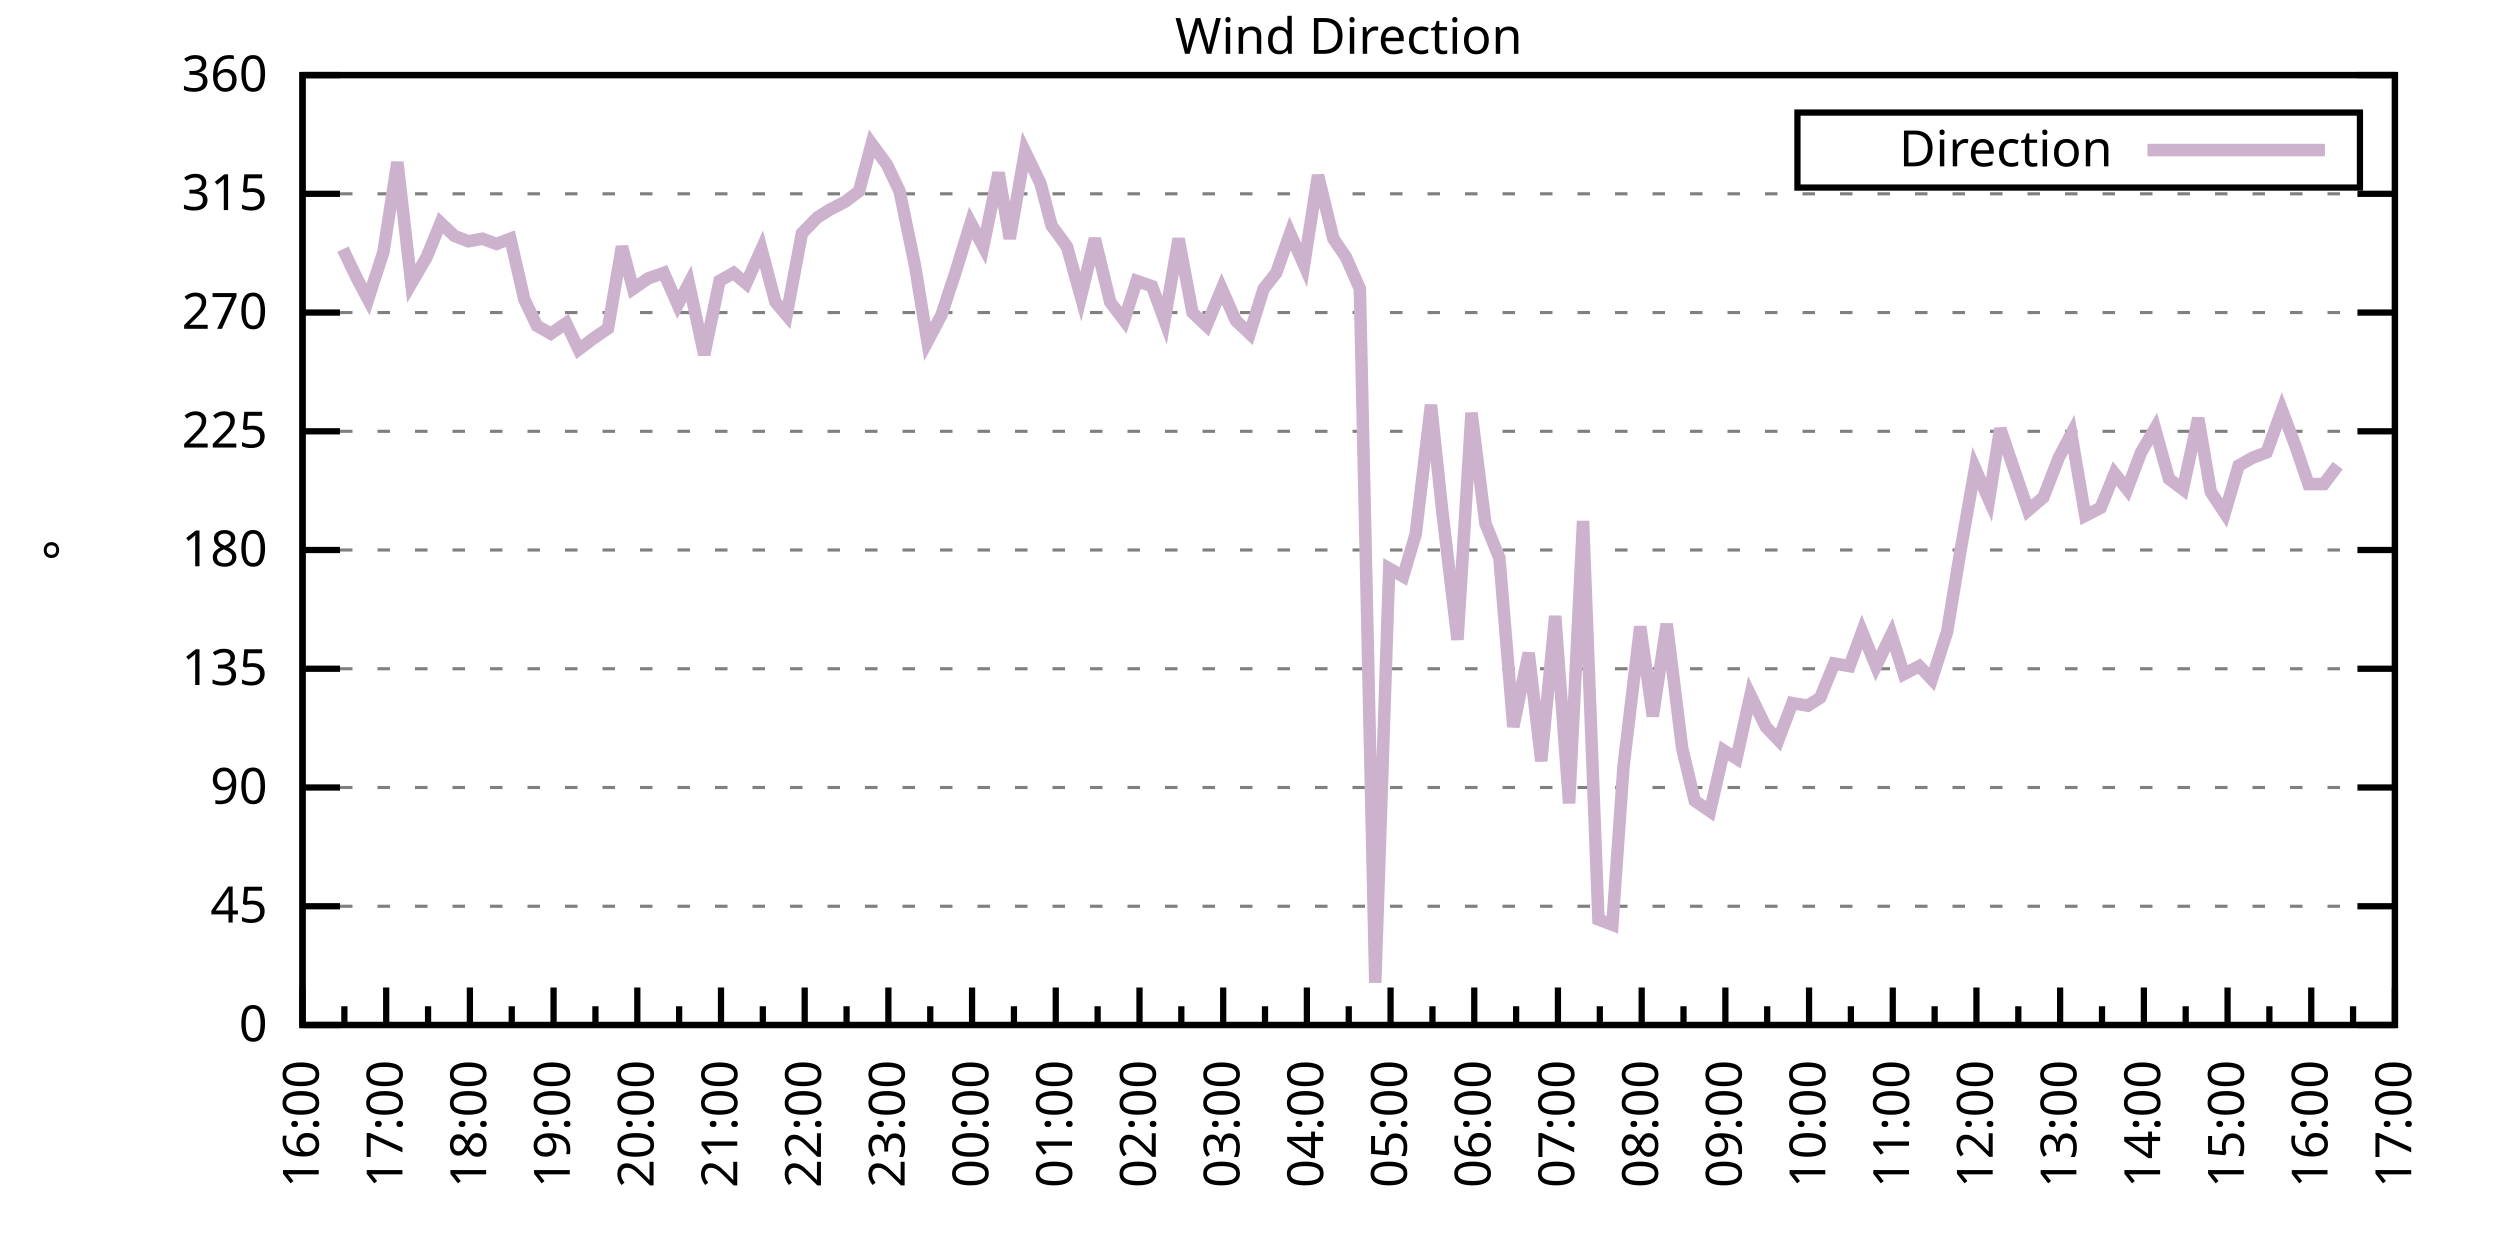
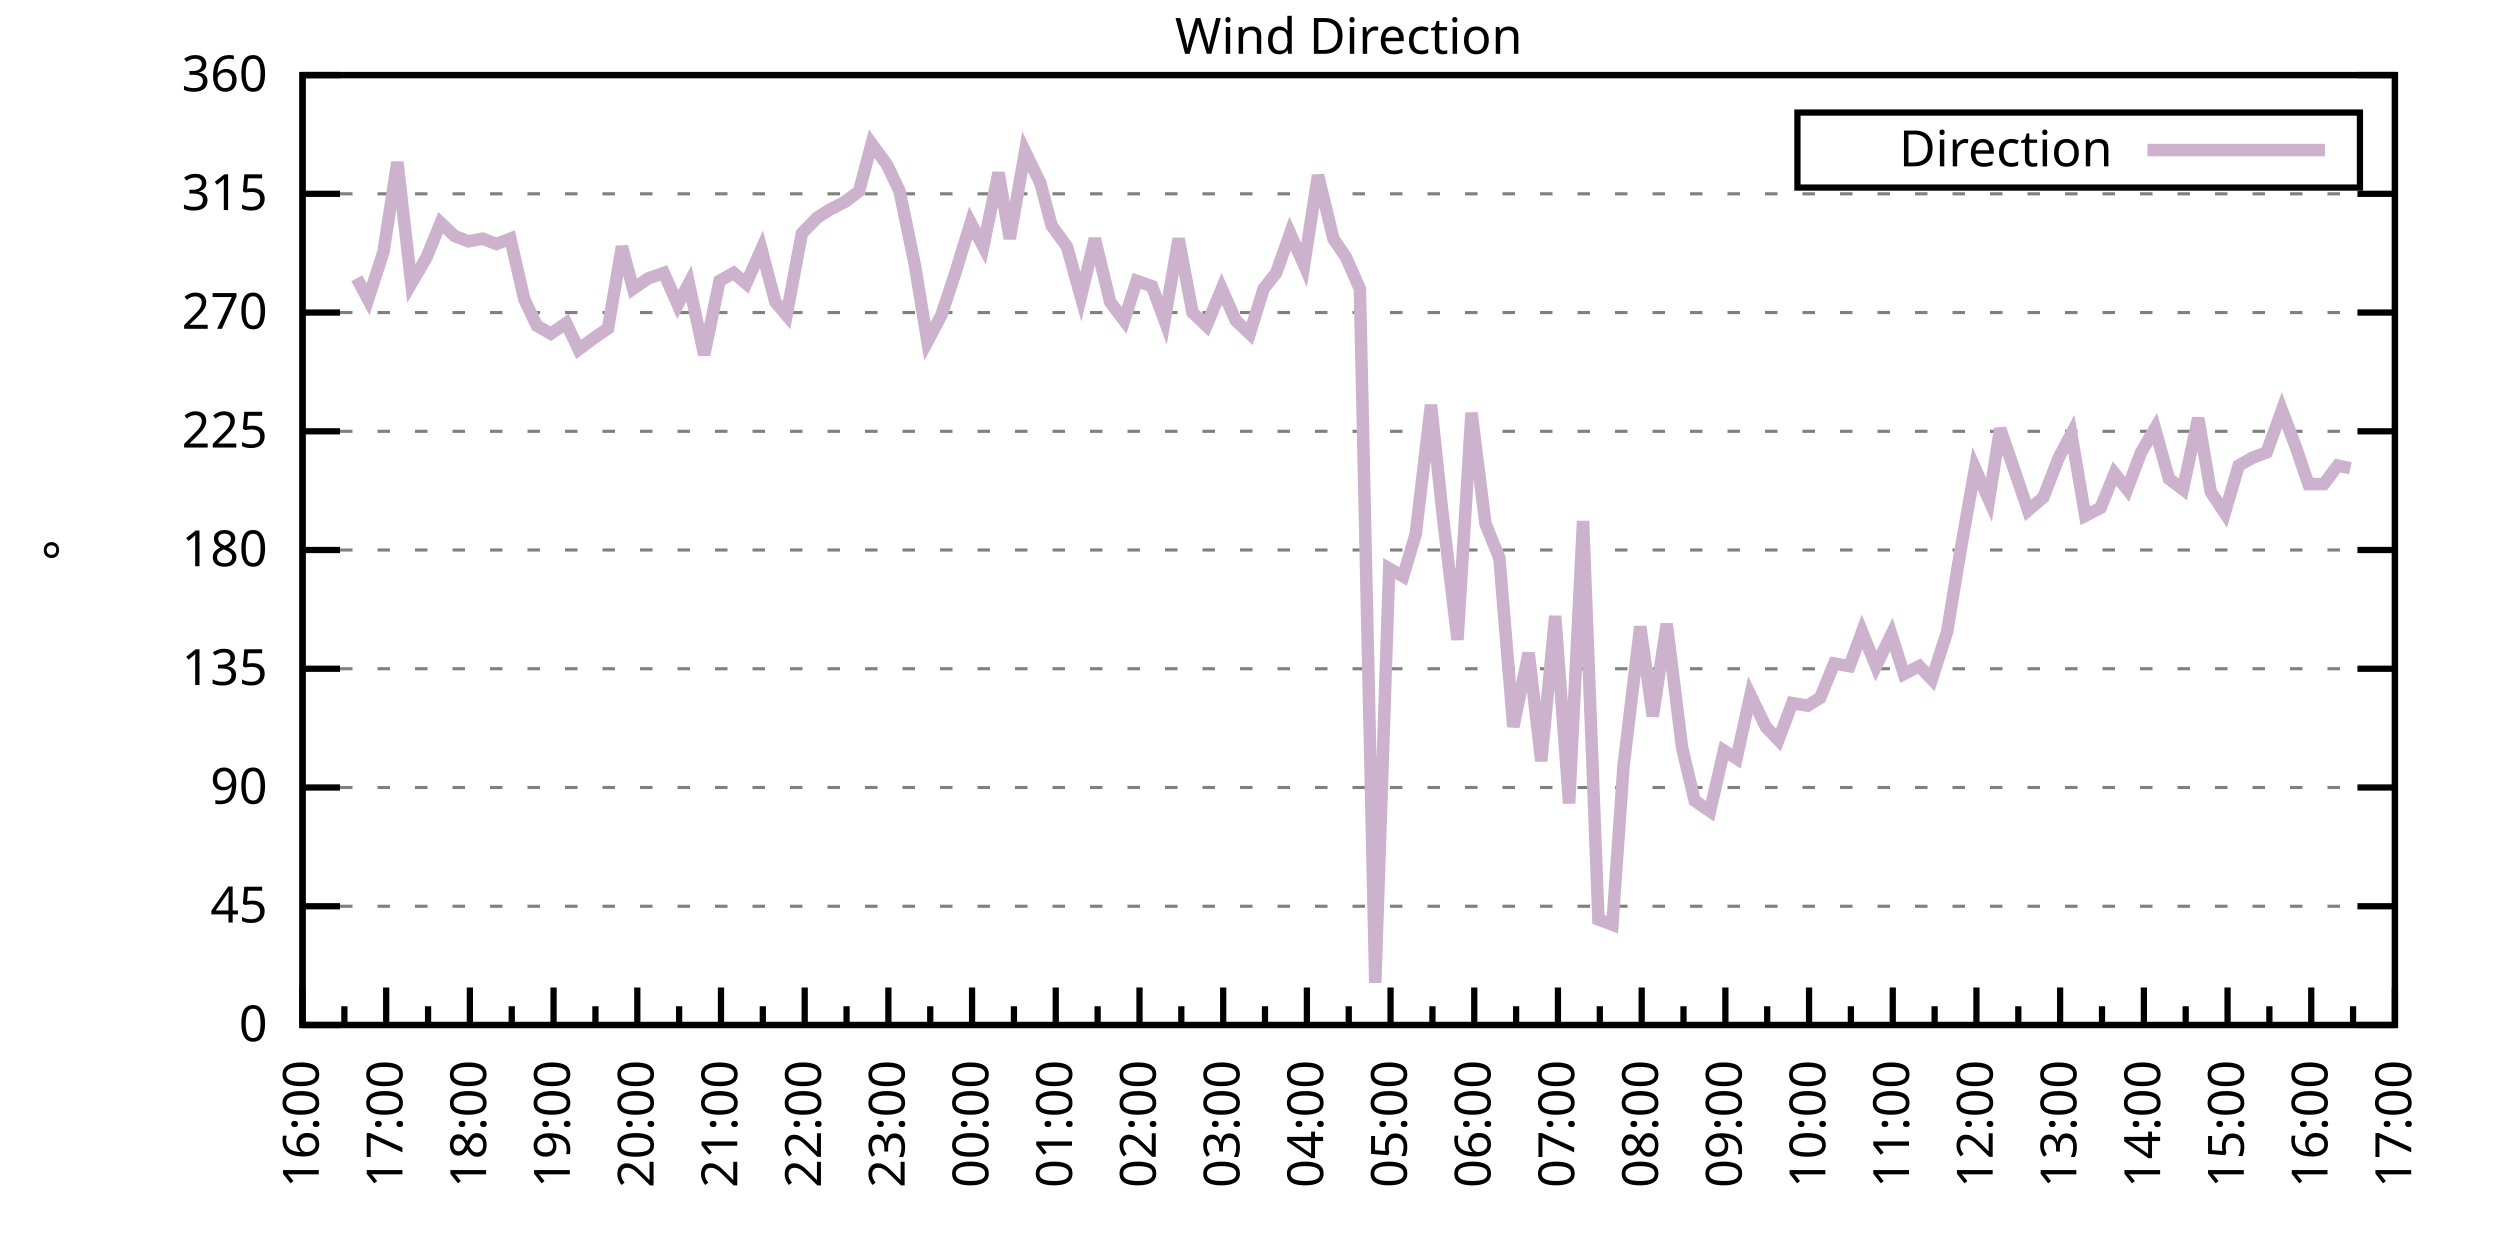
<svg xmlns="http://www.w3.org/2000/svg" xmlns:xlink="http://www.w3.org/1999/xlink" width="400" height="200" viewBox="0 0 400 200">
  <g id="gnuplot_canvas">
    <rect x="0" y="0" width="400" height="200" fill="none" />
    <defs>
      <circle id="gpDot" r="0.5" stroke-width="0.5" stroke="currentColor" />
      <path id="gpPt0" stroke-width="0.333" stroke="currentColor" d="M-1,0 h2 M0,-1 v2" />
      <path id="gpPt1" stroke-width="0.333" stroke="currentColor" d="M-1,-1 L1,1 M1,-1 L-1,1" />
      <path id="gpPt2" stroke-width="0.333" stroke="currentColor" d="M-1,0 L1,0 M0,-1 L0,1 M-1,-1 L1,1 M-1,1 L1,-1" />
      <rect id="gpPt3" stroke-width="0.333" stroke="currentColor" x="-1" y="-1" width="2" height="2" />
      <rect id="gpPt4" stroke-width="0.333" stroke="currentColor" fill="currentColor" x="-1" y="-1" width="2" height="2" />
      <circle id="gpPt5" stroke-width="0.333" stroke="currentColor" cx="0" cy="0" r="1" />
      <use xlink:href="#gpPt5" id="gpPt6" fill="currentColor" stroke="none" />
      <path id="gpPt7" stroke-width="0.333" stroke="currentColor" d="M0,-1.33 L-1.33,0.67 L1.33,0.67 z" />
      <use xlink:href="#gpPt7" id="gpPt8" fill="currentColor" stroke="none" />
      <use xlink:href="#gpPt7" id="gpPt9" stroke="currentColor" transform="rotate(180)" />
      <use xlink:href="#gpPt9" id="gpPt10" fill="currentColor" stroke="none" />
      <use xlink:href="#gpPt3" id="gpPt11" stroke="currentColor" transform="rotate(45)" />
      <use xlink:href="#gpPt11" id="gpPt12" fill="currentColor" stroke="none" />
      <path id="gpPt13" stroke-width="0.333" stroke="currentColor" d="M0,1.330 L1.265,0.411 L0.782,-1.067 L-0.782,-1.076 L-1.265,0.411 z" />
      <use xlink:href="#gpPt13" id="gpPt14" fill="currentColor" stroke="none" />
      <filter id="textbox" filterUnits="objectBoundingBox" x="0" y="0" height="1" width="1">
        <feFlood flood-color="white" flood-opacity="1" result="bgnd" />
        <feComposite in="SourceGraphic" in2="bgnd" operator="atop" />
      </filter>
      <filter id="greybox" filterUnits="objectBoundingBox" x="0" y="0" height="1" width="1">
        <feFlood flood-color="lightgrey" flood-opacity="1" result="grey" />
        <feComposite in="SourceGraphic" in2="grey" operator="atop" />
      </filter>
    </defs>
    <g fill="none" color="white" stroke="currentColor" stroke-width="1.00" stroke-linecap="butt" stroke-linejoin="miter">
</g>
    <g fill="none" color="black" stroke="currentColor" stroke-width="1.00" stroke-linecap="butt" stroke-linejoin="miter">
      <g stroke="none" shape-rendering="crispEdges">
        <polygon fill="rgb(255, 255, 255)" points="48.40,164.00 383.18,164.00 383.18,12.02 48.40,12.02 " />
      </g>
    </g>
    <g fill="none" color="black" stroke="currentColor" stroke-width="1.00" stroke-linecap="butt" stroke-linejoin="miter">
</g>
    <g fill="none" color="black" stroke="black" stroke-width="0.50" stroke-linecap="butt" stroke-linejoin="miter">
</g>
    <g fill="none" color="gray" stroke="currentColor" stroke-width="0.50" stroke-linecap="butt" stroke-linejoin="miter">
      <path stroke="gray" stroke-dasharray="2,4" class="gridline" d="M48.40,164.00 L383.19,164.00  " />
    </g>
    <g fill="none" color="gray" stroke="gray" stroke-width="1.00" stroke-linecap="butt" stroke-linejoin="miter">
</g>
    <g fill="none" color="black" stroke="currentColor" stroke-width="1.00" stroke-linecap="butt" stroke-linejoin="miter">
      <path stroke="black" d="M48.40,164.00 L54.40,164.00 M383.19,164.00 L377.19,164.00  " />
      <g transform="translate(42.80,166.60)" stroke="none" fill="black" font-family="Sans" font-size="8.00" text-anchor="end">
        <text>
          <tspan font-family="Sans"> 0</tspan>
        </text>
      </g>
    </g>
    <g fill="none" color="black" stroke="currentColor" stroke-width="1.00" stroke-linecap="butt" stroke-linejoin="miter">
</g>
    <g fill="none" color="black" stroke="black" stroke-width="0.50" stroke-linecap="butt" stroke-linejoin="miter">
</g>
    <g fill="none" color="gray" stroke="currentColor" stroke-width="0.50" stroke-linecap="butt" stroke-linejoin="miter">
      <path stroke="gray" stroke-dasharray="2,4" class="gridline" d="M48.40,145.00 L383.19,145.00  " />
    </g>
    <g fill="none" color="gray" stroke="gray" stroke-width="1.00" stroke-linecap="butt" stroke-linejoin="miter">
</g>
    <g fill="none" color="black" stroke="currentColor" stroke-width="1.00" stroke-linecap="butt" stroke-linejoin="miter">
      <path stroke="black" d="M48.40,145.00 L54.40,145.00 M383.19,145.00 L377.19,145.00  " />
      <g transform="translate(42.80,147.60)" stroke="none" fill="black" font-family="Sans" font-size="8.00" text-anchor="end">
        <text>
          <tspan font-family="Sans"> 45</tspan>
        </text>
      </g>
    </g>
    <g fill="none" color="black" stroke="currentColor" stroke-width="1.00" stroke-linecap="butt" stroke-linejoin="miter">
</g>
    <g fill="none" color="black" stroke="black" stroke-width="0.50" stroke-linecap="butt" stroke-linejoin="miter">
</g>
    <g fill="none" color="gray" stroke="currentColor" stroke-width="0.50" stroke-linecap="butt" stroke-linejoin="miter">
      <path stroke="gray" stroke-dasharray="2,4" class="gridline" d="M48.40,126.00 L383.19,126.00  " />
    </g>
    <g fill="none" color="gray" stroke="gray" stroke-width="1.00" stroke-linecap="butt" stroke-linejoin="miter">
</g>
    <g fill="none" color="black" stroke="currentColor" stroke-width="1.00" stroke-linecap="butt" stroke-linejoin="miter">
      <path stroke="black" d="M48.40,126.00 L54.40,126.00 M383.19,126.00 L377.19,126.00  " />
      <g transform="translate(42.80,128.60)" stroke="none" fill="black" font-family="Sans" font-size="8.00" text-anchor="end">
        <text>
          <tspan font-family="Sans"> 90</tspan>
        </text>
      </g>
    </g>
    <g fill="none" color="black" stroke="currentColor" stroke-width="1.00" stroke-linecap="butt" stroke-linejoin="miter">
</g>
    <g fill="none" color="black" stroke="black" stroke-width="0.50" stroke-linecap="butt" stroke-linejoin="miter">
</g>
    <g fill="none" color="gray" stroke="currentColor" stroke-width="0.50" stroke-linecap="butt" stroke-linejoin="miter">
      <path stroke="gray" stroke-dasharray="2,4" class="gridline" d="M48.40,107.00 L383.19,107.00  " />
    </g>
    <g fill="none" color="gray" stroke="gray" stroke-width="1.00" stroke-linecap="butt" stroke-linejoin="miter">
</g>
    <g fill="none" color="black" stroke="currentColor" stroke-width="1.00" stroke-linecap="butt" stroke-linejoin="miter">
      <path stroke="black" d="M48.40,107.00 L54.40,107.00 M383.19,107.00 L377.19,107.00  " />
      <g transform="translate(42.80,109.60)" stroke="none" fill="black" font-family="Sans" font-size="8.00" text-anchor="end">
        <text>
          <tspan font-family="Sans"> 135</tspan>
        </text>
      </g>
    </g>
    <g fill="none" color="black" stroke="currentColor" stroke-width="1.00" stroke-linecap="butt" stroke-linejoin="miter">
</g>
    <g fill="none" color="black" stroke="black" stroke-width="0.50" stroke-linecap="butt" stroke-linejoin="miter">
</g>
    <g fill="none" color="gray" stroke="currentColor" stroke-width="0.50" stroke-linecap="butt" stroke-linejoin="miter">
      <path stroke="gray" stroke-dasharray="2,4" class="gridline" d="M48.40,88.00 L383.19,88.00  " />
    </g>
    <g fill="none" color="gray" stroke="gray" stroke-width="1.00" stroke-linecap="butt" stroke-linejoin="miter">
</g>
    <g fill="none" color="black" stroke="currentColor" stroke-width="1.00" stroke-linecap="butt" stroke-linejoin="miter">
      <path stroke="black" d="M48.40,88.00 L54.40,88.00 M383.19,88.00 L377.19,88.00  " />
      <g transform="translate(42.80,90.60)" stroke="none" fill="black" font-family="Sans" font-size="8.00" text-anchor="end">
        <text>
          <tspan font-family="Sans"> 180</tspan>
        </text>
      </g>
    </g>
    <g fill="none" color="black" stroke="currentColor" stroke-width="1.00" stroke-linecap="butt" stroke-linejoin="miter">
</g>
    <g fill="none" color="black" stroke="black" stroke-width="0.50" stroke-linecap="butt" stroke-linejoin="miter">
</g>
    <g fill="none" color="gray" stroke="currentColor" stroke-width="0.50" stroke-linecap="butt" stroke-linejoin="miter">
      <path stroke="gray" stroke-dasharray="2,4" class="gridline" d="M48.40,69.01 L383.19,69.01  " />
    </g>
    <g fill="none" color="gray" stroke="gray" stroke-width="1.00" stroke-linecap="butt" stroke-linejoin="miter">
</g>
    <g fill="none" color="black" stroke="currentColor" stroke-width="1.00" stroke-linecap="butt" stroke-linejoin="miter">
      <path stroke="black" d="M48.40,69.01 L54.40,69.01 M383.19,69.01 L377.19,69.01  " />
      <g transform="translate(42.80,71.61)" stroke="none" fill="black" font-family="Sans" font-size="8.00" text-anchor="end">
        <text>
          <tspan font-family="Sans"> 225</tspan>
        </text>
      </g>
    </g>
    <g fill="none" color="black" stroke="currentColor" stroke-width="1.00" stroke-linecap="butt" stroke-linejoin="miter">
</g>
    <g fill="none" color="black" stroke="black" stroke-width="0.50" stroke-linecap="butt" stroke-linejoin="miter">
</g>
    <g fill="none" color="gray" stroke="currentColor" stroke-width="0.50" stroke-linecap="butt" stroke-linejoin="miter">
      <path stroke="gray" stroke-dasharray="2,4" class="gridline" d="M48.40,50.01 L383.19,50.01  " />
    </g>
    <g fill="none" color="gray" stroke="gray" stroke-width="1.00" stroke-linecap="butt" stroke-linejoin="miter">
</g>
    <g fill="none" color="black" stroke="currentColor" stroke-width="1.00" stroke-linecap="butt" stroke-linejoin="miter">
      <path stroke="black" d="M48.40,50.01 L54.40,50.01 M383.19,50.01 L377.19,50.01  " />
      <g transform="translate(42.80,52.61)" stroke="none" fill="black" font-family="Sans" font-size="8.00" text-anchor="end">
        <text>
          <tspan font-family="Sans"> 270</tspan>
        </text>
      </g>
    </g>
    <g fill="none" color="black" stroke="currentColor" stroke-width="1.00" stroke-linecap="butt" stroke-linejoin="miter">
</g>
    <g fill="none" color="black" stroke="black" stroke-width="0.50" stroke-linecap="butt" stroke-linejoin="miter">
</g>
    <g fill="none" color="gray" stroke="currentColor" stroke-width="0.50" stroke-linecap="butt" stroke-linejoin="miter">
      <path stroke="gray" stroke-dasharray="2,4" class="gridline" d="M48.40,31.01 L383.19,31.01  " />
    </g>
    <g fill="none" color="gray" stroke="gray" stroke-width="1.00" stroke-linecap="butt" stroke-linejoin="miter">
</g>
    <g fill="none" color="black" stroke="currentColor" stroke-width="1.00" stroke-linecap="butt" stroke-linejoin="miter">
      <path stroke="black" d="M48.40,31.01 L54.40,31.01 M383.19,31.01 L377.19,31.01  " />
      <g transform="translate(42.80,33.61)" stroke="none" fill="black" font-family="Sans" font-size="8.00" text-anchor="end">
        <text>
          <tspan font-family="Sans"> 315</tspan>
        </text>
      </g>
    </g>
    <g fill="none" color="black" stroke="currentColor" stroke-width="1.00" stroke-linecap="butt" stroke-linejoin="miter">
</g>
    <g fill="none" color="black" stroke="black" stroke-width="0.50" stroke-linecap="butt" stroke-linejoin="miter">
</g>
    <g fill="none" color="gray" stroke="currentColor" stroke-width="0.50" stroke-linecap="butt" stroke-linejoin="miter">
      <path stroke="gray" stroke-dasharray="2,4" class="gridline" d="M48.40,12.01 L383.19,12.01  " />
    </g>
    <g fill="none" color="gray" stroke="gray" stroke-width="1.00" stroke-linecap="butt" stroke-linejoin="miter">
</g>
    <g fill="none" color="black" stroke="currentColor" stroke-width="1.00" stroke-linecap="butt" stroke-linejoin="miter">
      <path stroke="black" d="M48.40,12.01 L54.40,12.01 M383.19,12.01 L377.19,12.01  " />
      <g transform="translate(42.80,14.61)" stroke="none" fill="black" font-family="Sans" font-size="8.00" text-anchor="end">
        <text>
          <tspan font-family="Sans"> 360</tspan>
        </text>
      </g>
    </g>
    <g fill="none" color="black" stroke="currentColor" stroke-width="1.00" stroke-linecap="butt" stroke-linejoin="miter">
      <path stroke="black" d="M48.40,164.00 L48.40,158.00  " />
      <g transform="translate(51.00,169.60) rotate(270)" stroke="none" fill="black" font-family="Sans" font-size="8.00" text-anchor="end">
        <text>
          <tspan font-family="Sans">16:00</tspan>
        </text>
      </g>
    </g>
    <g fill="none" color="black" stroke="currentColor" stroke-width="1.00" stroke-linecap="butt" stroke-linejoin="miter">
      <path stroke="black" d="M55.10,164.00 L55.10,161.00 M61.79,164.00 L61.79,158.00  " />
      <g transform="translate(64.39,169.60) rotate(270)" stroke="none" fill="black" font-family="Sans" font-size="8.00" text-anchor="end">
        <text>
          <tspan font-family="Sans">17:00</tspan>
        </text>
      </g>
    </g>
    <g fill="none" color="black" stroke="currentColor" stroke-width="1.00" stroke-linecap="butt" stroke-linejoin="miter">
      <path stroke="black" d="M68.49,164.00 L68.49,161.00 M75.18,164.00 L75.18,158.00  " />
      <g transform="translate(77.78,169.60) rotate(270)" stroke="none" fill="black" font-family="Sans" font-size="8.00" text-anchor="end">
        <text>
          <tspan font-family="Sans">18:00</tspan>
        </text>
      </g>
    </g>
    <g fill="none" color="black" stroke="currentColor" stroke-width="1.00" stroke-linecap="butt" stroke-linejoin="miter">
      <path stroke="black" d="M81.88,164.00 L81.88,161.00 M88.57,164.00 L88.57,158.00  " />
      <g transform="translate(91.17,169.60) rotate(270)" stroke="none" fill="black" font-family="Sans" font-size="8.00" text-anchor="end">
        <text>
          <tspan font-family="Sans">19:00</tspan>
        </text>
      </g>
    </g>
    <g fill="none" color="black" stroke="currentColor" stroke-width="1.00" stroke-linecap="butt" stroke-linejoin="miter">
      <path stroke="black" d="M95.27,164.00 L95.27,161.00 M101.97,164.00 L101.97,158.00  " />
      <g transform="translate(104.57,169.60) rotate(270)" stroke="none" fill="black" font-family="Sans" font-size="8.00" text-anchor="end">
        <text>
          <tspan font-family="Sans">20:00</tspan>
        </text>
      </g>
    </g>
    <g fill="none" color="black" stroke="currentColor" stroke-width="1.00" stroke-linecap="butt" stroke-linejoin="miter">
      <path stroke="black" d="M108.66,164.00 L108.66,161.00 M115.36,164.00 L115.36,158.00  " />
      <g transform="translate(117.96,169.60) rotate(270)" stroke="none" fill="black" font-family="Sans" font-size="8.00" text-anchor="end">
        <text>
          <tspan font-family="Sans">21:00</tspan>
        </text>
      </g>
    </g>
    <g fill="none" color="black" stroke="currentColor" stroke-width="1.00" stroke-linecap="butt" stroke-linejoin="miter">
      <path stroke="black" d="M122.05,164.00 L122.05,161.00 M128.75,164.00 L128.75,158.00  " />
      <g transform="translate(131.35,169.60) rotate(270)" stroke="none" fill="black" font-family="Sans" font-size="8.00" text-anchor="end">
        <text>
          <tspan font-family="Sans">22:00</tspan>
        </text>
      </g>
    </g>
    <g fill="none" color="black" stroke="currentColor" stroke-width="1.00" stroke-linecap="butt" stroke-linejoin="miter">
      <path stroke="black" d="M135.45,164.00 L135.45,161.00 M142.14,164.00 L142.14,158.00  " />
      <g transform="translate(144.74,169.60) rotate(270)" stroke="none" fill="black" font-family="Sans" font-size="8.00" text-anchor="end">
        <text>
          <tspan font-family="Sans">23:00</tspan>
        </text>
      </g>
    </g>
    <g fill="none" color="black" stroke="currentColor" stroke-width="1.00" stroke-linecap="butt" stroke-linejoin="miter">
      <path stroke="black" d="M148.84,164.00 L148.84,161.00 M155.53,164.00 L155.53,158.00  " />
      <g transform="translate(158.13,169.60) rotate(270)" stroke="none" fill="black" font-family="Sans" font-size="8.00" text-anchor="end">
        <text>
          <tspan font-family="Sans">00:00</tspan>
        </text>
      </g>
    </g>
    <g fill="none" color="black" stroke="currentColor" stroke-width="1.00" stroke-linecap="butt" stroke-linejoin="miter">
      <path stroke="black" d="M162.23,164.00 L162.23,161.00 M168.92,164.00 L168.92,158.00  " />
      <g transform="translate(171.52,169.60) rotate(270)" stroke="none" fill="black" font-family="Sans" font-size="8.00" text-anchor="end">
        <text>
          <tspan font-family="Sans">01:00</tspan>
        </text>
      </g>
    </g>
    <g fill="none" color="black" stroke="currentColor" stroke-width="1.00" stroke-linecap="butt" stroke-linejoin="miter">
      <path stroke="black" d="M175.62,164.00 L175.62,161.00 M182.32,164.00 L182.32,158.00  " />
      <g transform="translate(184.92,169.60) rotate(270)" stroke="none" fill="black" font-family="Sans" font-size="8.00" text-anchor="end">
        <text>
          <tspan font-family="Sans">02:00</tspan>
        </text>
      </g>
    </g>
    <g fill="none" color="black" stroke="currentColor" stroke-width="1.00" stroke-linecap="butt" stroke-linejoin="miter">
      <path stroke="black" d="M189.01,164.00 L189.01,161.00 M195.71,164.00 L195.71,158.00  " />
      <g transform="translate(198.31,169.60) rotate(270)" stroke="none" fill="black" font-family="Sans" font-size="8.00" text-anchor="end">
        <text>
          <tspan font-family="Sans">03:00</tspan>
        </text>
      </g>
    </g>
    <g fill="none" color="black" stroke="currentColor" stroke-width="1.00" stroke-linecap="butt" stroke-linejoin="miter">
      <path stroke="black" d="M202.40,164.00 L202.40,161.00 M209.10,164.00 L209.10,158.00  " />
      <g transform="translate(211.70,169.60) rotate(270)" stroke="none" fill="black" font-family="Sans" font-size="8.00" text-anchor="end">
        <text>
          <tspan font-family="Sans">04:00</tspan>
        </text>
      </g>
    </g>
    <g fill="none" color="black" stroke="currentColor" stroke-width="1.00" stroke-linecap="butt" stroke-linejoin="miter">
      <path stroke="black" d="M215.80,164.00 L215.80,161.00 M222.49,164.00 L222.49,158.00  " />
      <g transform="translate(225.09,169.60) rotate(270)" stroke="none" fill="black" font-family="Sans" font-size="8.00" text-anchor="end">
        <text>
          <tspan font-family="Sans">05:00</tspan>
        </text>
      </g>
    </g>
    <g fill="none" color="black" stroke="currentColor" stroke-width="1.00" stroke-linecap="butt" stroke-linejoin="miter">
      <path stroke="black" d="M229.19,164.00 L229.19,161.00 M235.88,164.00 L235.88,158.00  " />
      <g transform="translate(238.48,169.60) rotate(270)" stroke="none" fill="black" font-family="Sans" font-size="8.00" text-anchor="end">
        <text>
          <tspan font-family="Sans">06:00</tspan>
        </text>
      </g>
    </g>
    <g fill="none" color="black" stroke="currentColor" stroke-width="1.00" stroke-linecap="butt" stroke-linejoin="miter">
      <path stroke="black" d="M242.58,164.00 L242.58,161.00 M249.27,164.00 L249.27,158.00  " />
      <g transform="translate(251.87,169.60) rotate(270)" stroke="none" fill="black" font-family="Sans" font-size="8.00" text-anchor="end">
        <text>
          <tspan font-family="Sans">07:00</tspan>
        </text>
      </g>
    </g>
    <g fill="none" color="black" stroke="currentColor" stroke-width="1.00" stroke-linecap="butt" stroke-linejoin="miter">
      <path stroke="black" d="M255.97,164.00 L255.97,161.00 M262.67,164.00 L262.67,158.00  " />
      <g transform="translate(265.27,169.60) rotate(270)" stroke="none" fill="black" font-family="Sans" font-size="8.00" text-anchor="end">
        <text>
          <tspan font-family="Sans">08:00</tspan>
        </text>
      </g>
    </g>
    <g fill="none" color="black" stroke="currentColor" stroke-width="1.00" stroke-linecap="butt" stroke-linejoin="miter">
      <path stroke="black" d="M269.36,164.00 L269.36,161.00 M276.06,164.00 L276.06,158.00  " />
      <g transform="translate(278.66,169.60) rotate(270)" stroke="none" fill="black" font-family="Sans" font-size="8.00" text-anchor="end">
        <text>
          <tspan font-family="Sans">09:00</tspan>
        </text>
      </g>
    </g>
    <g fill="none" color="black" stroke="currentColor" stroke-width="1.00" stroke-linecap="butt" stroke-linejoin="miter">
      <path stroke="black" d="M282.75,164.00 L282.75,161.00 M289.45,164.00 L289.45,158.00  " />
      <g transform="translate(292.05,169.60) rotate(270)" stroke="none" fill="black" font-family="Sans" font-size="8.00" text-anchor="end">
        <text>
          <tspan font-family="Sans">10:00</tspan>
        </text>
      </g>
    </g>
    <g fill="none" color="black" stroke="currentColor" stroke-width="1.00" stroke-linecap="butt" stroke-linejoin="miter">
      <path stroke="black" d="M296.14,164.00 L296.14,161.00 M302.84,164.00 L302.84,158.00  " />
      <g transform="translate(305.44,169.60) rotate(270)" stroke="none" fill="black" font-family="Sans" font-size="8.00" text-anchor="end">
        <text>
          <tspan font-family="Sans">11:00</tspan>
        </text>
      </g>
    </g>
    <g fill="none" color="black" stroke="currentColor" stroke-width="1.00" stroke-linecap="butt" stroke-linejoin="miter">
      <path stroke="black" d="M309.54,164.00 L309.54,161.00 M316.23,164.00 L316.23,158.00  " />
      <g transform="translate(318.83,169.60) rotate(270)" stroke="none" fill="black" font-family="Sans" font-size="8.00" text-anchor="end">
        <text>
          <tspan font-family="Sans">12:00</tspan>
        </text>
      </g>
    </g>
    <g fill="none" color="black" stroke="currentColor" stroke-width="1.00" stroke-linecap="butt" stroke-linejoin="miter">
      <path stroke="black" d="M322.93,164.00 L322.93,161.00 M329.62,164.00 L329.62,158.00  " />
      <g transform="translate(332.22,169.60) rotate(270)" stroke="none" fill="black" font-family="Sans" font-size="8.00" text-anchor="end">
        <text>
          <tspan font-family="Sans">13:00</tspan>
        </text>
      </g>
    </g>
    <g fill="none" color="black" stroke="currentColor" stroke-width="1.00" stroke-linecap="butt" stroke-linejoin="miter">
      <path stroke="black" d="M336.32,164.00 L336.32,161.00 M343.02,164.00 L343.02,158.00  " />
      <g transform="translate(345.62,169.60) rotate(270)" stroke="none" fill="black" font-family="Sans" font-size="8.00" text-anchor="end">
        <text>
          <tspan font-family="Sans">14:00</tspan>
        </text>
      </g>
    </g>
    <g fill="none" color="black" stroke="currentColor" stroke-width="1.00" stroke-linecap="butt" stroke-linejoin="miter">
      <path stroke="black" d="M349.71,164.00 L349.71,161.00 M356.41,164.00 L356.41,158.00  " />
      <g transform="translate(359.01,169.60) rotate(270)" stroke="none" fill="black" font-family="Sans" font-size="8.00" text-anchor="end">
        <text>
          <tspan font-family="Sans">15:00</tspan>
        </text>
      </g>
    </g>
    <g fill="none" color="black" stroke="currentColor" stroke-width="1.00" stroke-linecap="butt" stroke-linejoin="miter">
      <path stroke="black" d="M363.10,164.00 L363.10,161.00 M369.80,164.00 L369.80,158.00  " />
      <g transform="translate(372.40,169.60) rotate(270)" stroke="none" fill="black" font-family="Sans" font-size="8.00" text-anchor="end">
        <text>
          <tspan font-family="Sans">16:00</tspan>
        </text>
      </g>
    </g>
    <g fill="none" color="black" stroke="currentColor" stroke-width="1.00" stroke-linecap="butt" stroke-linejoin="miter">
      <path stroke="black" d="M376.49,164.00 L376.49,161.00 M383.19,164.00 L383.19,158.00  " />
      <g transform="translate(385.79,169.60) rotate(270)" stroke="none" fill="black" font-family="Sans" font-size="8.00" text-anchor="end">
        <text>
          <tspan font-family="Sans">17:00</tspan>
        </text>
      </g>
    </g>
    <g fill="none" color="black" stroke="currentColor" stroke-width="1.00" stroke-linecap="butt" stroke-linejoin="miter">
</g>
    <g fill="none" color="black" stroke="currentColor" stroke-width="1.00" stroke-linecap="butt" stroke-linejoin="miter">
      <path stroke="black" d="M48.40,12.01 L48.40,164.00 L383.19,164.00 L383.19,12.01 L48.40,12.01 Z  " />
    </g>
    <g fill="none" color="black" stroke="currentColor" stroke-width="1.00" stroke-linecap="butt" stroke-linejoin="miter">
      <g transform="translate(12.80,88.01) rotate(270)" stroke="none" fill="black" font-family="Sans" font-size="8.00" text-anchor="middle">
        <text>
          <tspan font-family="Sans">°</tspan>
        </text>
      </g>
    </g>
    <g fill="none" color="black" stroke="currentColor" stroke-width="1.00" stroke-linecap="butt" stroke-linejoin="miter">
</g>
    <g fill="none" color="black" stroke="currentColor" stroke-width="1.00" stroke-linecap="butt" stroke-linejoin="miter">
      <path stroke="black" d="M287.59,30.01 L287.59,18.01 L377.59,18.01 L377.59,30.01 L287.59,30.01 Z  " />
    </g>
    <g id="Wind_direction_plot_1">
      <g fill="none" color="white" stroke="black" stroke-width="2.00" stroke-linecap="butt" stroke-linejoin="miter">
</g>
      <g fill="none" color="black" stroke="currentColor" stroke-width="2.00" stroke-linecap="butt" stroke-linejoin="miter">
        <g transform="translate(337.99,26.61)" stroke="none" fill="black" font-family="Sans" font-size="8.00" text-anchor="end">
          <text>
            <tspan font-family="Sans">Direction</tspan>
          </text>
        </g>
      </g>
      <g fill="none" color="black" stroke="currentColor" stroke-width="2.00" stroke-linecap="butt" stroke-linejoin="miter">
-         <path stroke="rgb(204, 178, 204)" d="M343.59,24.01 L371.99,24.01 M54.87,39.87 L57.10,44.52 L58.89,47.90 L61.35,40.30 L63.58,25.94 L65.81,45.36   L68.26,41.14 L70.50,35.65 L72.73,37.76 L74.96,38.61 L77.19,38.19 L79.42,39.03 L81.66,38.19 L83.89,47.90   L85.90,52.12 L88.13,53.39 L90.58,51.70 L92.59,55.92 L94.82,54.23 L97.28,52.54 L99.51,39.45 L101.30,46.21   L103.75,44.52 L106.21,43.67 L108.44,48.74 L110.22,45.36 L112.68,56.76 L115.13,44.94 L117.37,43.67 L119.38,45.36   L121.83,39.87 L124.06,48.32 L125.85,50.43 L128.30,37.34 L130.76,34.81 L132.77,33.54 L135.22,32.28 L137.45,30.59   L139.46,22.99 L141.92,26.36 L143.93,30.59 L146.38,42.41 L148.39,54.65 L150.62,50.43 L152.85,43.67 L155.31,35.65   L157.32,39.45 L159.77,27.63 L161.56,38.19 L164.01,24.25 L166.47,29.32 L168.25,36.08 L170.71,39.45 L172.94,47.47   L175.17,38.19 L177.63,48.32 L179.86,51.27 L181.87,44.94 L184.32,45.79 L186.33,51.27 L188.57,38.19 L190.80,50.01   L193.03,52.12 L195.48,46.21 L197.72,51.27 L199.95,53.39 L202.18,46.21 L204.19,43.67 L206.42,37.34 L208.65,42.41   L210.88,28.05 L213.34,38.19 L215.35,41.14 L217.58,46.21 L220.04,157.24 L222.27,90.96 L224.50,92.23 L226.51,85.47   L228.96,64.78 L230.75,81.67 L233.20,102.36 L235.44,66.05 L237.67,83.78 L239.90,89.27 L242.13,116.29 L244.59,104.47   L246.60,121.78 L248.83,98.56 L251.06,128.54 L253.29,83.36 L255.75,147.11 L257.98,147.96 L259.76,122.62 L262.44,100.25   L264.45,114.60 L266.68,99.83 L269.14,119.67 L271.15,128.11 L273.60,129.80 L275.83,120.09 L277.84,121.36 L280.07,111.23   L282.53,116.29 L284.54,118.40 L286.77,112.49 L289.23,112.91 L291.23,111.65 L293.47,106.16 L295.92,106.58 L297.93,101.09   L300.16,106.58 L302.62,101.52 L304.63,107.85 L307.08,106.58 L309.09,108.69 L311.54,101.09 L313.55,88.85 L316.01,74.92   L318.24,79.98 L320.03,68.58 L322.48,75.76 L324.49,81.67 L326.95,79.56 L329.40,73.23 L331.41,69.43 L333.64,82.52   L336.10,81.25 L338.33,75.76 L340.34,78.29 L342.57,72.38 L344.80,68.58 L347.03,76.61 L349.26,78.29 L351.72,66.90   L353.73,78.72 L355.96,82.09 L358.19,74.49 L360.42,73.23 L362.66,72.38 L365.11,65.63 L367.34,71.54 L369.35,77.45   L371.81,77.45 L374.04,74.49  " />
+         <path stroke="rgb(204, 178, 204)" d="M343.59,24.01 L371.99,24.01 M57.10,44.52 L58.89,47.90 L61.35,40.30 L63.58,25.94 L65.81,45.36 L68.26,41.14   L70.50,35.65 L72.73,37.76 L74.96,38.61 L77.19,38.19 L79.42,39.03 L81.66,38.19 L83.89,47.90 L85.90,52.12   L88.13,53.39 L90.58,51.70 L92.59,55.92 L94.82,54.23 L97.28,52.54 L99.51,39.45 L101.30,46.21 L103.75,44.52   L106.21,43.67 L108.44,48.74 L110.22,45.36 L112.68,56.76 L115.13,44.94 L117.37,43.67 L119.38,45.36 L121.83,39.87   L124.06,48.32 L125.85,50.43 L128.30,37.34 L130.76,34.81 L132.77,33.54 L135.22,32.28 L137.45,30.59 L139.46,22.99   L141.92,26.36 L143.93,30.59 L146.38,42.41 L148.39,54.65 L150.62,50.43 L152.85,43.67 L155.31,35.65 L157.32,39.45   L159.77,27.63 L161.56,38.19 L164.01,24.25 L166.47,29.32 L168.25,36.08 L170.71,39.45 L172.94,47.47 L175.17,38.19   L177.63,48.32 L179.86,51.27 L181.87,44.94 L184.32,45.79 L186.33,51.27 L188.57,38.19 L190.80,50.01 L193.03,52.12   L195.48,46.21 L197.72,51.27 L199.95,53.39 L202.18,46.21 L204.19,43.67 L206.42,37.34 L208.65,42.41 L210.88,28.05   L213.34,38.19 L215.35,41.14 L217.58,46.21 L220.04,157.24 L222.27,90.96 L224.50,92.23 L226.51,85.47 L228.96,64.78   L230.75,81.67 L233.20,102.36 L235.44,66.05 L237.67,83.78 L239.90,89.27 L242.13,116.29 L244.59,104.47 L246.60,121.78   L248.83,98.56 L251.06,128.54 L253.29,83.36 L255.75,147.11 L257.98,147.96 L259.76,122.62 L262.44,100.25 L264.45,114.60   L266.68,99.83 L269.14,119.67 L271.15,128.11 L273.60,129.80 L275.83,120.09 L277.84,121.36 L280.07,111.23 L282.53,116.29   L284.54,118.40 L286.77,112.49 L289.23,112.91 L291.23,111.65 L293.47,106.16 L295.92,106.58 L297.93,101.09 L300.16,106.58   L302.62,101.52 L304.63,107.85 L307.08,106.58 L309.09,108.69 L311.54,101.09 L313.55,88.85 L316.01,74.92 L318.24,79.98   L320.03,68.58 L322.48,75.76 L324.49,81.67 L326.95,79.56 L329.40,73.23 L331.41,69.43 L333.64,82.52 L336.10,81.25   L338.33,75.76 L340.34,78.29 L342.57,72.38 L344.80,68.58 L347.03,76.61 L349.26,78.29 L351.72,66.90 L353.73,78.72   L355.96,82.09 L358.19,74.49 L360.42,73.23 L362.66,72.38 L365.11,65.63 L367.34,71.54 L369.35,77.45 L371.81,77.45   L374.04,74.49 L376.05,74.92  " />
      </g>
    </g>
    <g fill="none" color="black" stroke="currentColor" stroke-width="2.00" stroke-linecap="butt" stroke-linejoin="miter">
</g>
    <g fill="none" color="black" stroke="black" stroke-width="1.00" stroke-linecap="butt" stroke-linejoin="miter">
</g>
    <g fill="none" color="black" stroke="currentColor" stroke-width="1.00" stroke-linecap="butt" stroke-linejoin="miter">
      <path stroke="black" d="M48.40,12.01 L48.40,164.00 L383.19,164.00 L383.19,12.01 L48.40,12.01 Z  " />
    </g>
    <g fill="none" color="black" stroke="currentColor" stroke-width="1.00" stroke-linecap="butt" stroke-linejoin="miter">
      <g transform="translate(215.79,8.61)" stroke="none" fill="black" font-family="Sans" font-size="8.00" text-anchor="middle">
        <text>
          <tspan font-family="Sans">Wind Direction</tspan>
        </text>
      </g>
    </g>
    <g fill="none" color="black" stroke="currentColor" stroke-width="1.00" stroke-linecap="butt" stroke-linejoin="miter">
</g>
  </g>
</svg>
